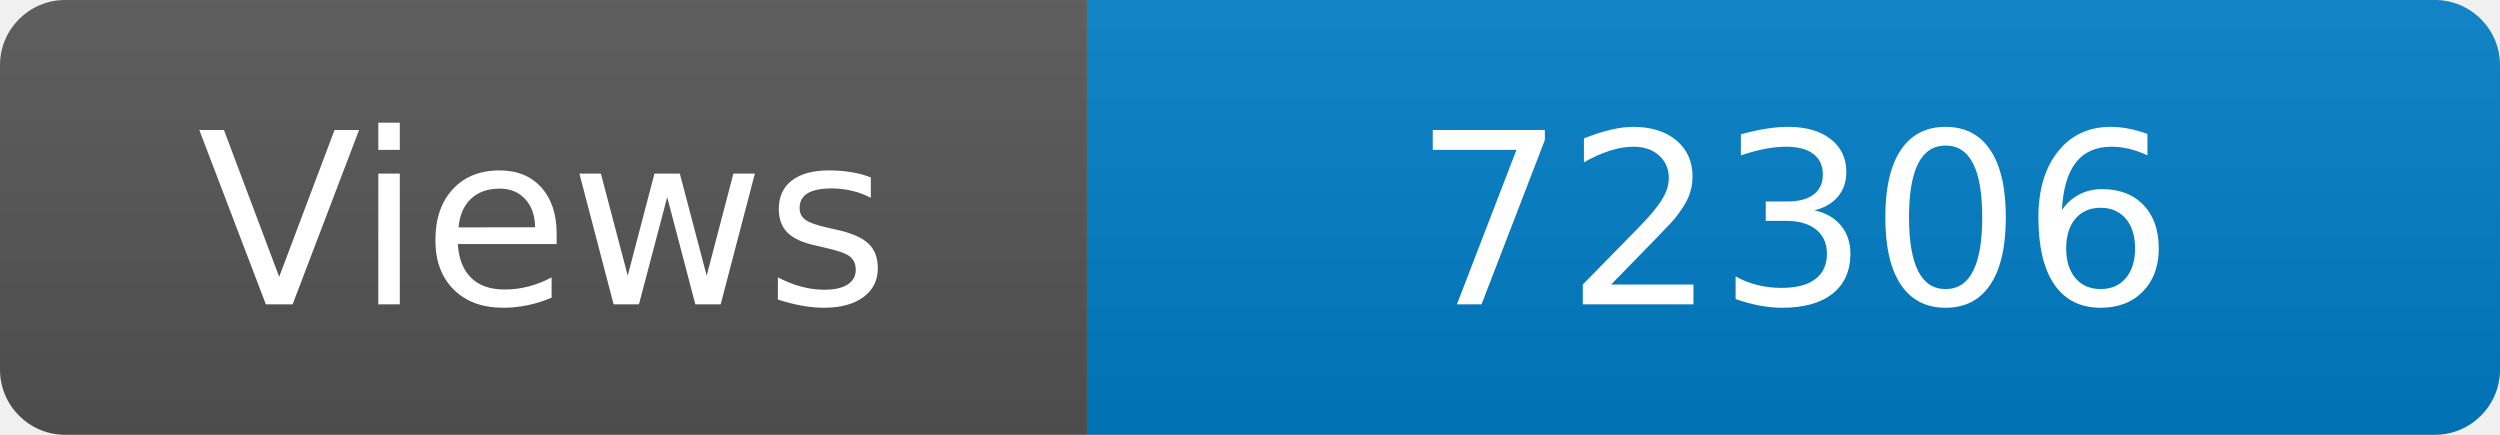
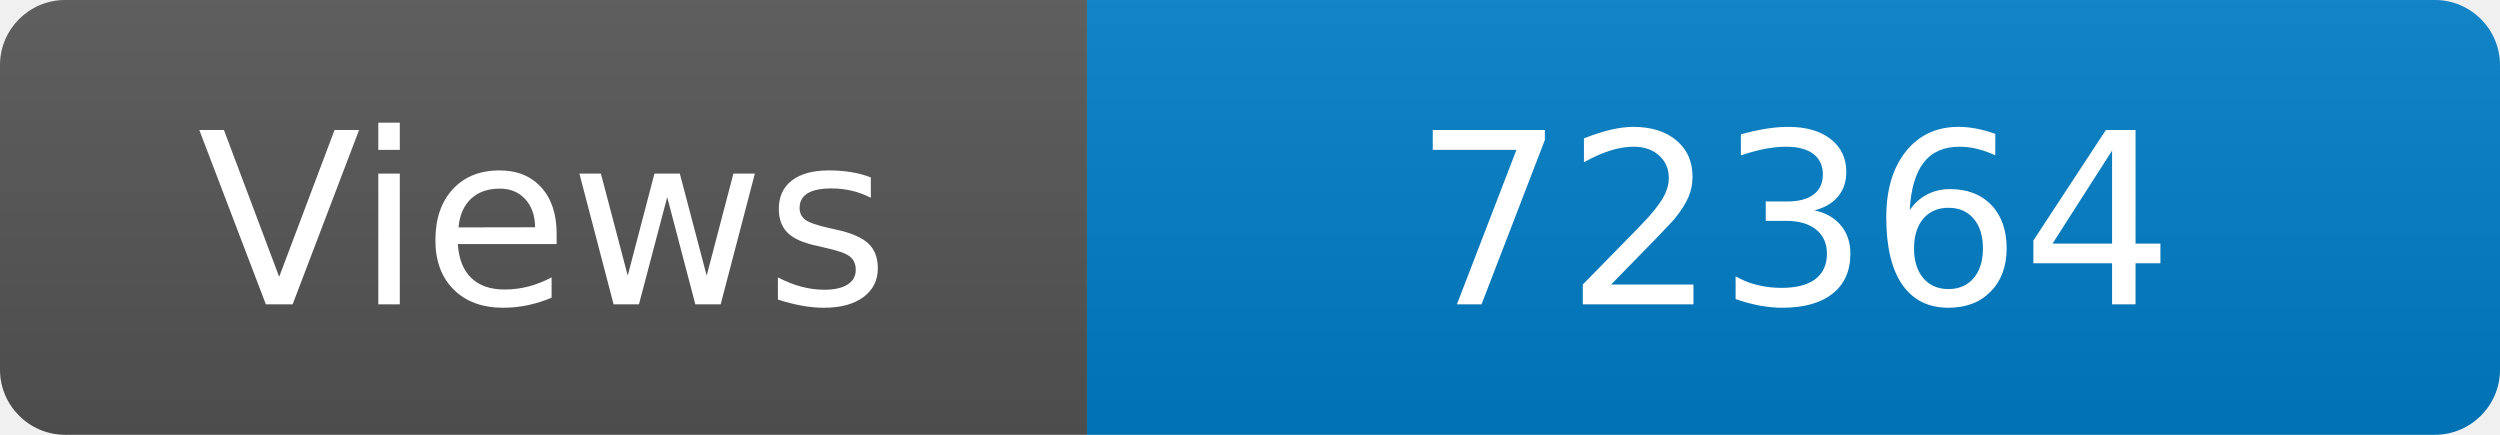
<svg xmlns="http://www.w3.org/2000/svg" width="115" height="20" role="img" aria-label="Maintained?: yes">
  <linearGradient id="s" x2="0" y2="100%">
    <stop offset="0" stop-color="#bbb" stop-opacity=".1" />
    <stop offset="1" stop-opacity=".1" />
  </linearGradient>
  <clipPath id="r">
    <rect width="115" height="20" rx="3" fill="#fff" />
  </clipPath>
  <g clip-path="url(#r)">
    <rect width="50" height="20" fill="#555" />
    <rect x="50" width="160" height="20" fill="#007ec6" />
    <rect width="115" height="20" fill="url(#s)" />
  </g>
  <g fill="#fff" text-anchor="middle" font-family="Verdana,Geneva,DejaVu Sans,sans-serif" font-size="110">
    <text x="250" y="140" transform="scale(.1)" fill="#fff">Views</text>
-     <text x="825" y="140" transform="scale(.1)" fill="#fff">72306</text>
+     <text x="825" y="140" transform="scale(.1)" fill="#fff">72364</text>
  </g>
</svg>
